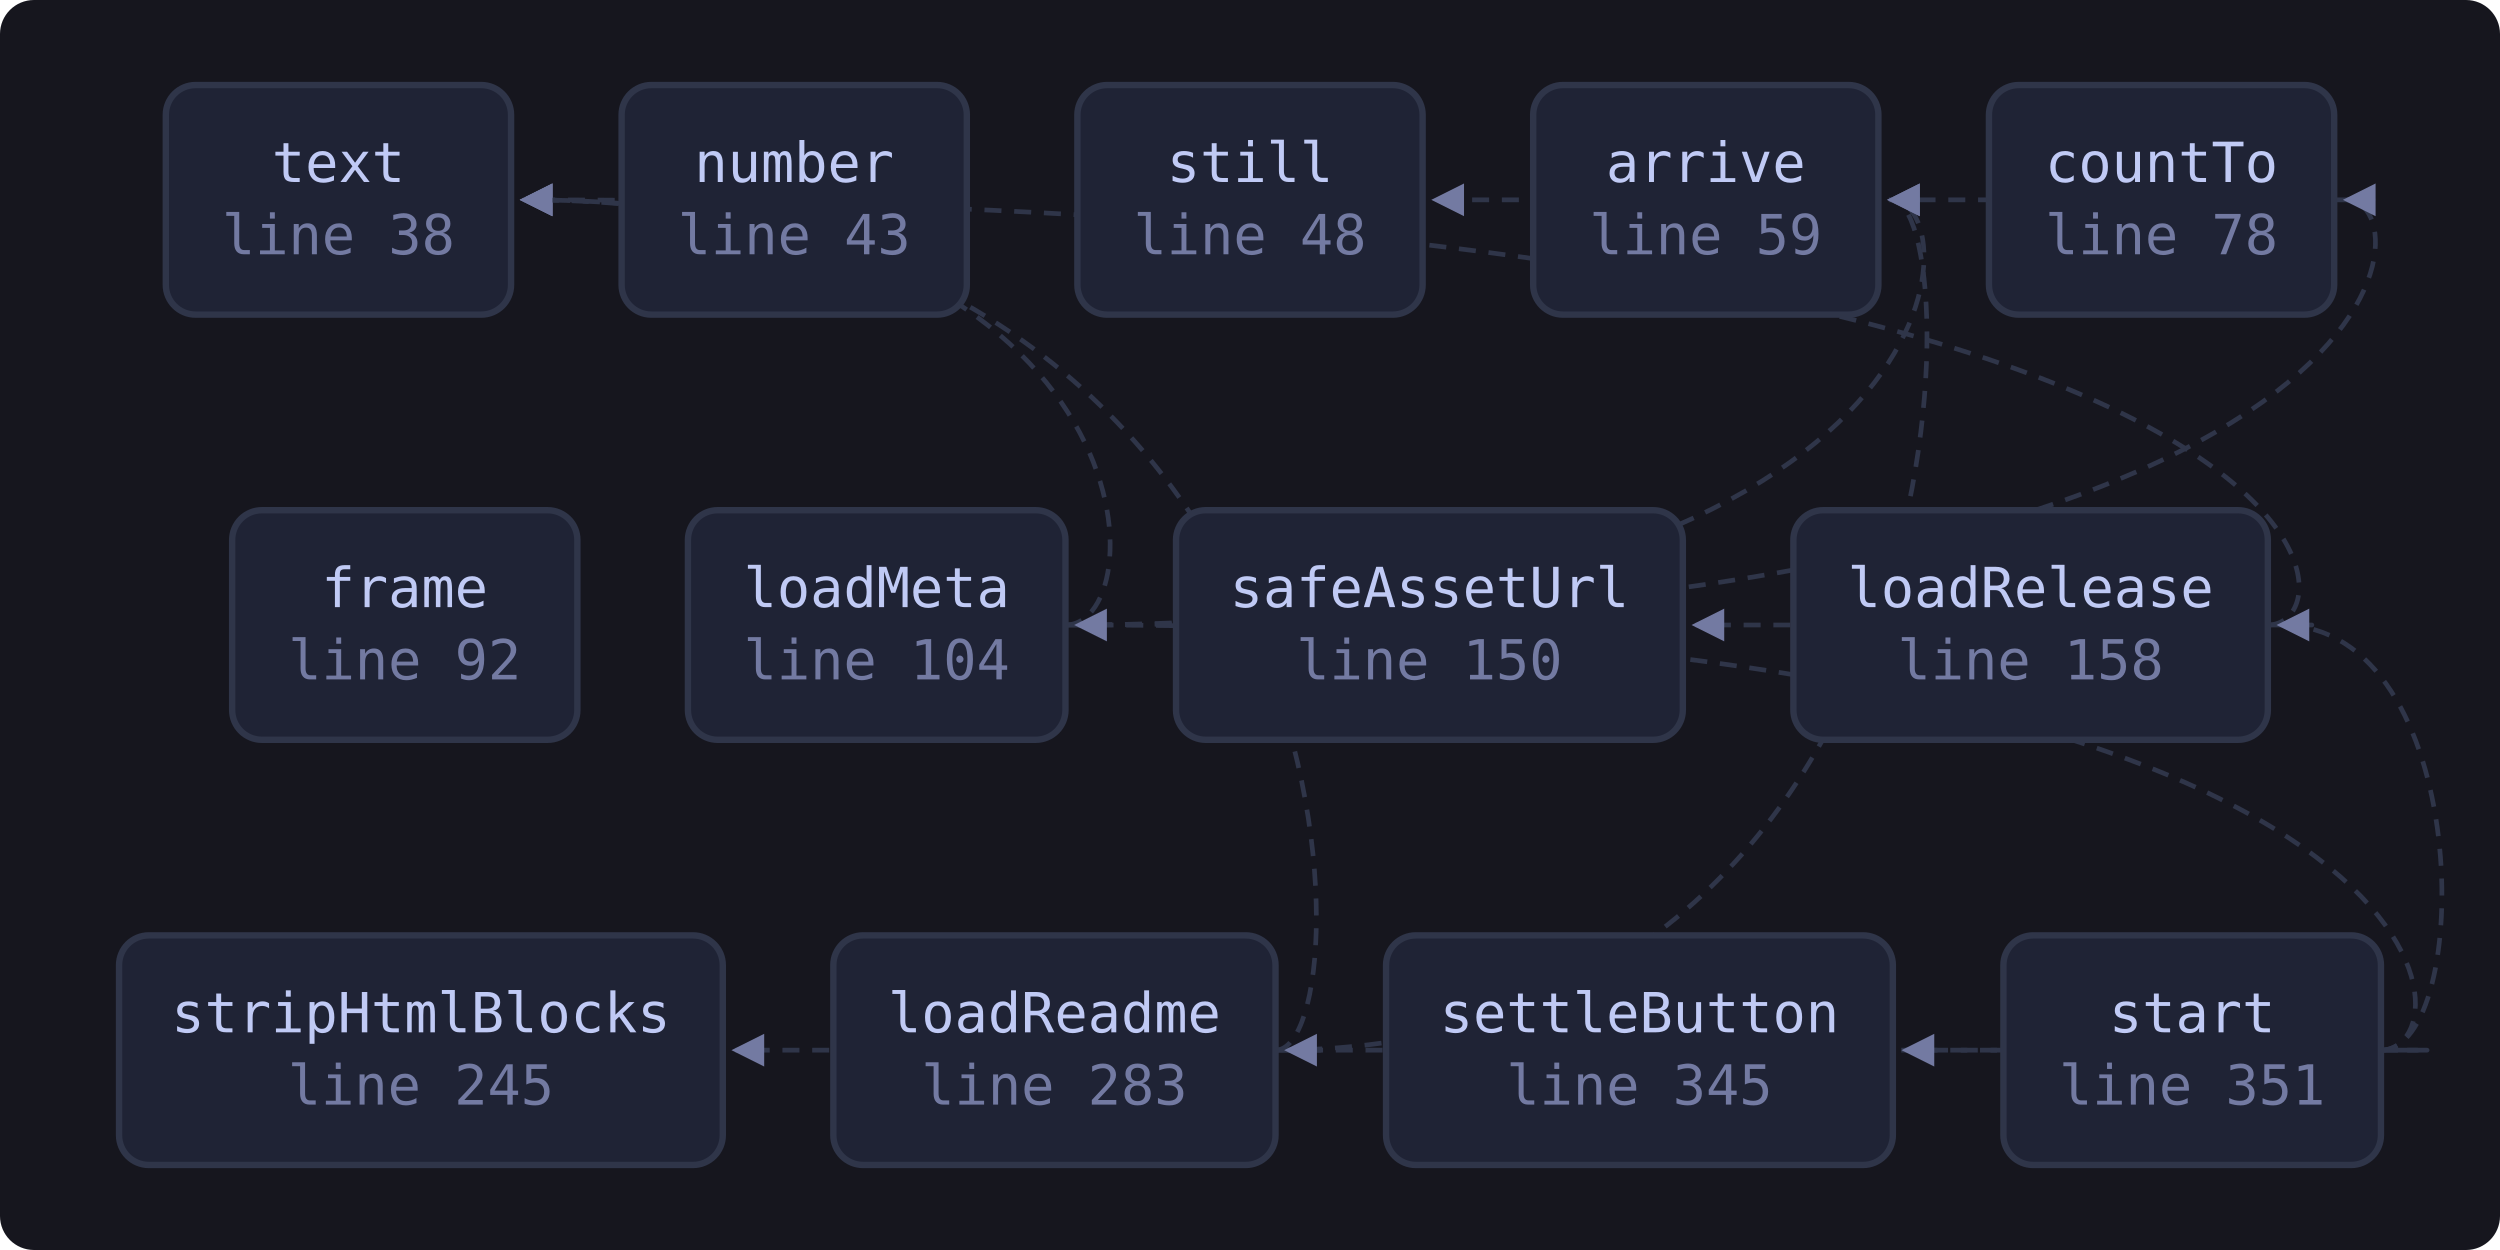
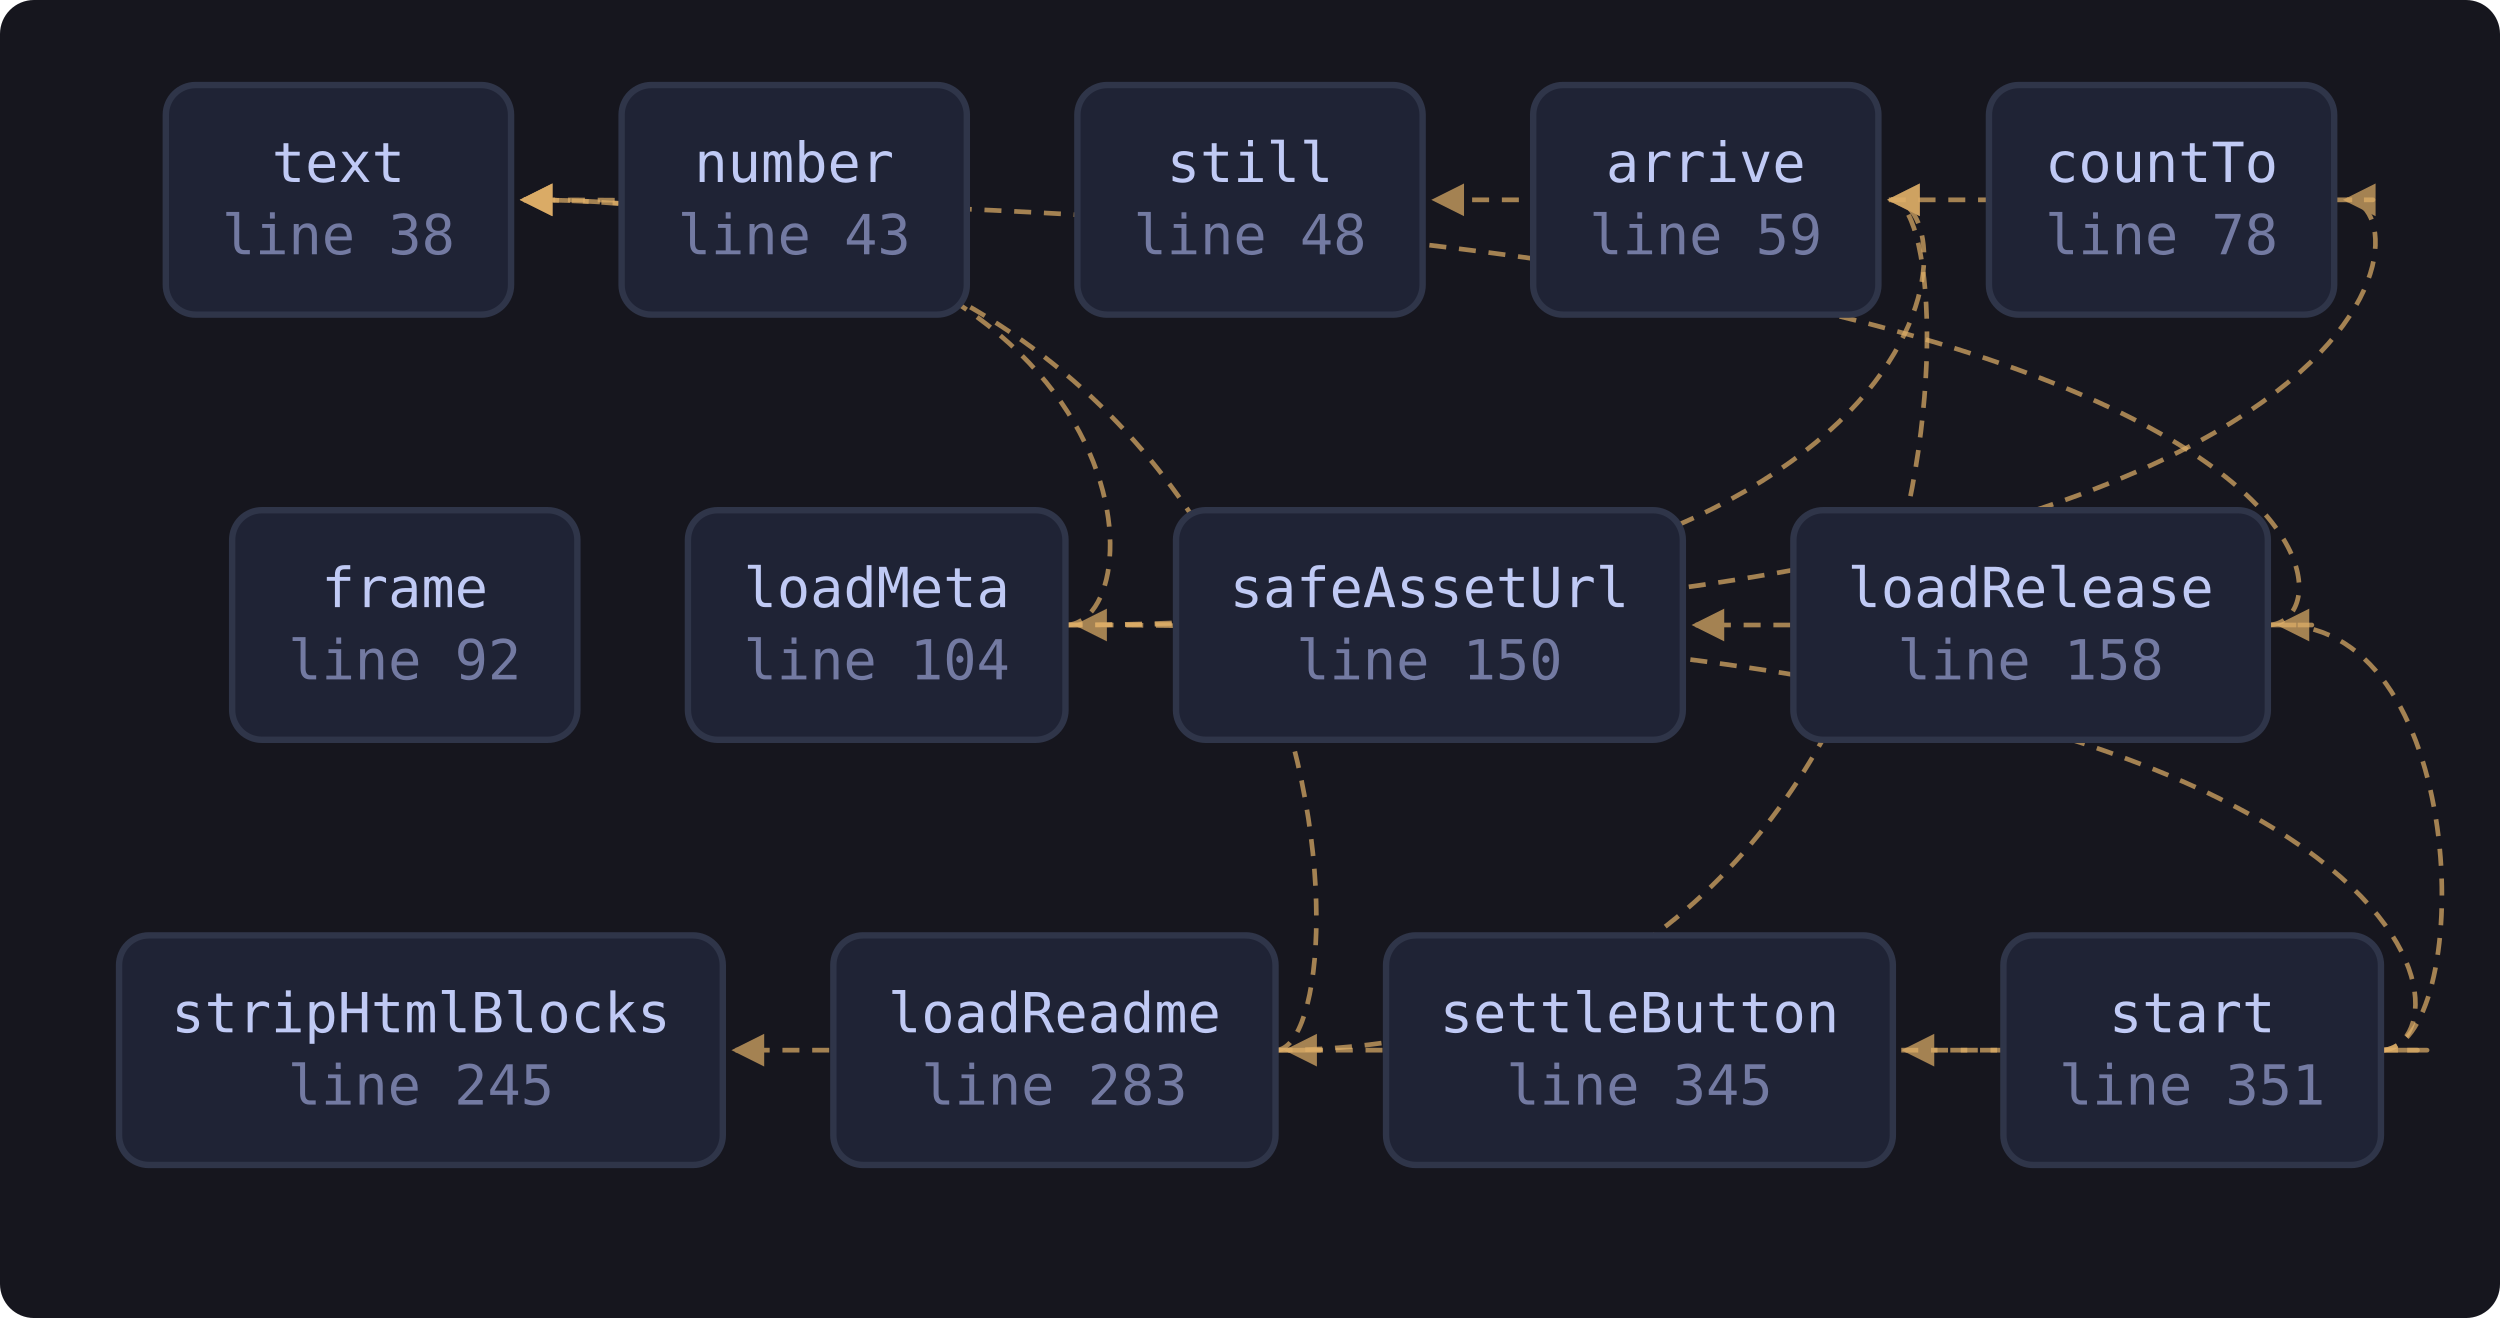
- <svg xmlns="http://www.w3.org/2000/svg" viewBox="0 0 588 294" width="588" height="294" style="max-width:100%;height:auto" role="img" aria-label="flowchart">
+ <svg xmlns="http://www.w3.org/2000/svg" viewBox="0 0 588 310" width="588" height="310" style="max-width:100%;height:auto" role="img" aria-label="flowchart">
  <defs>
-     <marker id="a" viewBox="0 0 8 8" refX="7" refY="4" markerWidth="7" markerHeight="7" orient="auto-start-reverse">
+     <marker id="a-muted" viewBox="0 0 8 8" refX="7" refY="4" markerWidth="7" markerHeight="7" orient="auto-start-reverse">
      <path d="M0 0 L8 4 L0 8 z" fill="var(--muted, #737aa2)" />
    </marker>
+     <marker id="a-warn" viewBox="0 0 8 8" refX="7" refY="4" markerWidth="7" markerHeight="7" orient="auto-start-reverse">
+       <path d="M0 0 L8 4 L0 8 z" fill="var(--warn, #e0af68)" />
+     </marker>
+     <marker id="a-accent" viewBox="0 0 8 8" refX="7" refY="4" markerWidth="7" markerHeight="7" orient="auto-start-reverse">
+       <path d="M0 0 L8 4 L0 8 z" fill="var(--accent, #7aa2f7)" />
+     </marker>
+     <marker id="a-cyan" viewBox="0 0 8 8" refX="7" refY="4" markerWidth="7" markerHeight="7" orient="auto-start-reverse">
+       <path d="M0 0 L8 4 L0 8 z" fill="var(--cyan, #7dcfff)" />
+     </marker>
+     <marker id="a-accent-2" viewBox="0 0 8 8" refX="7" refY="4" markerWidth="7" markerHeight="7" orient="auto-start-reverse">
+       <path d="M0 0 L8 4 L0 8 z" fill="var(--accent-2, #bb9af7)" />
+     </marker>
  </defs>
-   <rect x="0" y="0" width="588" height="294" fill="var(--bg-inset, #16161e)" rx="8" />
-   <path d="M549.0 47.0 C 571.0 47.0, 571.0 47.0, 337.6 47.0" fill="none" stroke="var(--border, #2f3549)" stroke-width="1.1" stroke-dasharray="4 3" marker-end="url(#a)" />
-   <path d="M250.6 147.0 C 272.6 147.0, 272.6 47.0, 123.2 47.0" fill="none" stroke="var(--border, #2f3549)" stroke-width="1.1" stroke-dasharray="4 3" marker-end="url(#a)" />
-   <path d="M250.6 147.0 C 463.8 147.0, 463.8 47.0, 444.8 47.0" fill="none" stroke="var(--border, #2f3549)" stroke-width="1.1" stroke-dasharray="4 3" marker-end="url(#a)" />
-   <path d="M250.6 147.0 C 571.0 147.0, 571.0 47.0, 552.0 47.0" fill="none" stroke="var(--border, #2f3549)" stroke-width="1.1" stroke-dasharray="4 3" marker-end="url(#a)" />
-   <path d="M533.4 147.0 C 555.4 147.0, 555.4 47.0, 123.2 47.0" fill="none" stroke="var(--border, #2f3549)" stroke-width="1.1" stroke-dasharray="4 3" marker-end="url(#a)" />
-   <path d="M533.4 147.0 C 555.4 147.0, 555.4 147.0, 398.8 147.0" fill="none" stroke="var(--border, #2f3549)" stroke-width="1.1" stroke-dasharray="4 3" marker-end="url(#a)" />
-   <path d="M300.0 247.0 C 322.0 247.0, 322.0 47.0, 123.2 47.0" fill="none" stroke="var(--border, #2f3549)" stroke-width="1.1" stroke-dasharray="4 3" marker-end="url(#a)" />
-   <path d="M300.0 247.0 C 463.8 247.0, 463.8 47.0, 444.8 47.0" fill="none" stroke="var(--border, #2f3549)" stroke-width="1.1" stroke-dasharray="4 3" marker-end="url(#a)" />
-   <path d="M300.0 247.0 C 322.0 247.0, 322.0 247.0, 173.0 247.0" fill="none" stroke="var(--border, #2f3549)" stroke-width="1.1" stroke-dasharray="4 3" marker-end="url(#a)" />
-   <path d="M560.0 247.0 C 582.0 247.0, 582.0 147.0, 253.6 147.0" fill="none" stroke="var(--border, #2f3549)" stroke-width="1.1" stroke-dasharray="4 3" marker-end="url(#a)" />
-   <path d="M560.0 247.0 C 582.0 247.0, 582.0 147.0, 536.4 147.0" fill="none" stroke="var(--border, #2f3549)" stroke-width="1.1" stroke-dasharray="4 3" marker-end="url(#a)" />
-   <path d="M560.0 247.0 C 582.0 247.0, 582.0 247.0, 303.0 247.0" fill="none" stroke="var(--border, #2f3549)" stroke-width="1.1" stroke-dasharray="4 3" marker-end="url(#a)" />
-   <path d="M560.0 247.0 C 582.0 247.0, 582.0 247.0, 448.2 247.0" fill="none" stroke="var(--border, #2f3549)" stroke-width="1.1" stroke-dasharray="4 3" marker-end="url(#a)" />
+   <rect x="0" y="0" width="588" height="310" fill="var(--bg-inset, #16161e)" rx="8" />
+   <path d="M549.0 47.0 C 571.0 47.0, 571.0 47.0, 337.6 47.0" fill="none" stroke="var(--warn, #e0af68)" stroke-width="1.1" opacity="0.7" stroke-dasharray="4 3" marker-end="url(#a-warn)" />
+   <path d="M250.6 147.0 C 272.6 147.0, 272.6 47.0, 123.2 47.0" fill="none" stroke="var(--warn, #e0af68)" stroke-width="1.1" opacity="0.7" stroke-dasharray="4 3" marker-end="url(#a-warn)" />
+   <path d="M250.6 147.0 C 463.8 147.0, 463.8 47.0, 444.8 47.0" fill="none" stroke="var(--warn, #e0af68)" stroke-width="1.1" opacity="0.7" stroke-dasharray="4 3" marker-end="url(#a-warn)" />
+   <path d="M250.6 147.0 C 571.0 147.0, 571.0 47.0, 552.0 47.0" fill="none" stroke="var(--warn, #e0af68)" stroke-width="1.1" opacity="0.7" stroke-dasharray="4 3" marker-end="url(#a-warn)" />
+   <path d="M533.4 147.0 C 555.4 147.0, 555.4 47.0, 123.2 47.0" fill="none" stroke="var(--warn, #e0af68)" stroke-width="1.1" opacity="0.7" stroke-dasharray="4 3" marker-end="url(#a-warn)" />
+   <path d="M533.4 147.0 C 555.4 147.0, 555.4 147.0, 398.8 147.0" fill="none" stroke="var(--warn, #e0af68)" stroke-width="1.1" opacity="0.7" stroke-dasharray="4 3" marker-end="url(#a-warn)" />
+   <path d="M300.0 247.0 C 322.0 247.0, 322.0 47.0, 123.2 47.0" fill="none" stroke="var(--warn, #e0af68)" stroke-width="1.1" opacity="0.7" stroke-dasharray="4 3" marker-end="url(#a-warn)" />
+   <path d="M300.0 247.0 C 463.8 247.0, 463.8 47.0, 444.8 47.0" fill="none" stroke="var(--warn, #e0af68)" stroke-width="1.1" opacity="0.7" stroke-dasharray="4 3" marker-end="url(#a-warn)" />
+   <path d="M300.0 247.0 C 322.0 247.0, 322.0 247.0, 173.0 247.0" fill="none" stroke="var(--warn, #e0af68)" stroke-width="1.1" opacity="0.7" stroke-dasharray="4 3" marker-end="url(#a-warn)" />
+   <path d="M560.0 247.0 C 582.0 247.0, 582.0 147.0, 253.6 147.0" fill="none" stroke="var(--warn, #e0af68)" stroke-width="1.1" opacity="0.7" stroke-dasharray="4 3" marker-end="url(#a-warn)" />
+   <path d="M560.0 247.0 C 582.0 247.0, 582.0 147.0, 536.4 147.0" fill="none" stroke="var(--warn, #e0af68)" stroke-width="1.1" opacity="0.7" stroke-dasharray="4 3" marker-end="url(#a-warn)" />
+   <path d="M560.0 247.0 C 582.0 247.0, 582.0 247.0, 303.0 247.0" fill="none" stroke="var(--warn, #e0af68)" stroke-width="1.1" opacity="0.7" stroke-dasharray="4 3" marker-end="url(#a-warn)" />
+   <path d="M560.0 247.0 C 582.0 247.0, 582.0 247.0, 448.2 247.0" fill="none" stroke="var(--warn, #e0af68)" stroke-width="1.1" opacity="0.7" stroke-dasharray="4 3" marker-end="url(#a-warn)" />
  <rect x="39.0" y="20.0" width="81.2" height="54.0" rx="7" fill="var(--bg-soft, #1f2335)" stroke="var(--border, #2f3549)" stroke-width="1.5" />
  <text x="79.6" y="42.8" font-family="ui-monospace, SFMono-Regular, Menlo, Consolas, monospace" font-size="13" fill="var(--fg, #c0caf5)" text-anchor="middle">text</text>
  <text x="79.6" y="59.8" font-family="ui-monospace, SFMono-Regular, Menlo, Consolas, monospace" font-size="13" fill="var(--muted, #737aa2)" text-anchor="middle">line 38</text>
  <rect x="146.2" y="20.0" width="81.2" height="54.0" rx="7" fill="var(--bg-soft, #1f2335)" stroke="var(--border, #2f3549)" stroke-width="1.5" />
  <text x="186.8" y="42.8" font-family="ui-monospace, SFMono-Regular, Menlo, Consolas, monospace" font-size="13" fill="var(--fg, #c0caf5)" text-anchor="middle">number</text>
  <text x="186.8" y="59.8" font-family="ui-monospace, SFMono-Regular, Menlo, Consolas, monospace" font-size="13" fill="var(--muted, #737aa2)" text-anchor="middle">line 43</text>
  <rect x="253.4" y="20.0" width="81.2" height="54.0" rx="7" fill="var(--bg-soft, #1f2335)" stroke="var(--border, #2f3549)" stroke-width="1.5" />
  <text x="294.0" y="42.8" font-family="ui-monospace, SFMono-Regular, Menlo, Consolas, monospace" font-size="13" fill="var(--fg, #c0caf5)" text-anchor="middle">still</text>
  <text x="294.0" y="59.8" font-family="ui-monospace, SFMono-Regular, Menlo, Consolas, monospace" font-size="13" fill="var(--muted, #737aa2)" text-anchor="middle">line 48</text>
  <rect x="360.6" y="20.0" width="81.2" height="54.0" rx="7" fill="var(--bg-soft, #1f2335)" stroke="var(--border, #2f3549)" stroke-width="1.5" />
  <text x="401.2" y="42.8" font-family="ui-monospace, SFMono-Regular, Menlo, Consolas, monospace" font-size="13" fill="var(--fg, #c0caf5)" text-anchor="middle">arrive</text>
  <text x="401.2" y="59.8" font-family="ui-monospace, SFMono-Regular, Menlo, Consolas, monospace" font-size="13" fill="var(--muted, #737aa2)" text-anchor="middle">line 59</text>
  <rect x="467.8" y="20.0" width="81.2" height="54.0" rx="7" fill="var(--bg-soft, #1f2335)" stroke="var(--border, #2f3549)" stroke-width="1.5" />
  <text x="508.4" y="42.8" font-family="ui-monospace, SFMono-Regular, Menlo, Consolas, monospace" font-size="13" fill="var(--fg, #c0caf5)" text-anchor="middle">countTo</text>
  <text x="508.4" y="59.8" font-family="ui-monospace, SFMono-Regular, Menlo, Consolas, monospace" font-size="13" fill="var(--muted, #737aa2)" text-anchor="middle">line 78</text>
  <rect x="54.6" y="120.0" width="81.2" height="54.0" rx="7" fill="var(--bg-soft, #1f2335)" stroke="var(--border, #2f3549)" stroke-width="1.5" />
  <text x="95.2" y="142.8" font-family="ui-monospace, SFMono-Regular, Menlo, Consolas, monospace" font-size="13" fill="var(--fg, #c0caf5)" text-anchor="middle">frame</text>
  <text x="95.2" y="159.8" font-family="ui-monospace, SFMono-Regular, Menlo, Consolas, monospace" font-size="13" fill="var(--muted, #737aa2)" text-anchor="middle">line 92</text>
  <rect x="161.8" y="120.0" width="88.8" height="54.0" rx="7" fill="var(--bg-soft, #1f2335)" stroke="var(--border, #2f3549)" stroke-width="1.5" />
  <text x="206.2" y="142.8" font-family="ui-monospace, SFMono-Regular, Menlo, Consolas, monospace" font-size="13" fill="var(--fg, #c0caf5)" text-anchor="middle">loadMeta</text>
  <text x="206.2" y="159.8" font-family="ui-monospace, SFMono-Regular, Menlo, Consolas, monospace" font-size="13" fill="var(--muted, #737aa2)" text-anchor="middle">line 104</text>
  <rect x="276.6" y="120.0" width="119.2" height="54.0" rx="7" fill="var(--bg-soft, #1f2335)" stroke="var(--border, #2f3549)" stroke-width="1.5" />
  <text x="336.2" y="142.8" font-family="ui-monospace, SFMono-Regular, Menlo, Consolas, monospace" font-size="13" fill="var(--fg, #c0caf5)" text-anchor="middle">safeAssetUrl</text>
  <text x="336.2" y="159.8" font-family="ui-monospace, SFMono-Regular, Menlo, Consolas, monospace" font-size="13" fill="var(--muted, #737aa2)" text-anchor="middle">line 150</text>
  <rect x="421.8" y="120.0" width="111.6" height="54.0" rx="7" fill="var(--bg-soft, #1f2335)" stroke="var(--border, #2f3549)" stroke-width="1.5" />
  <text x="477.6" y="142.8" font-family="ui-monospace, SFMono-Regular, Menlo, Consolas, monospace" font-size="13" fill="var(--fg, #c0caf5)" text-anchor="middle">loadRelease</text>
  <text x="477.6" y="159.8" font-family="ui-monospace, SFMono-Regular, Menlo, Consolas, monospace" font-size="13" fill="var(--muted, #737aa2)" text-anchor="middle">line 158</text>
  <rect x="28.0" y="220.0" width="142.0" height="54.0" rx="7" fill="var(--bg-soft, #1f2335)" stroke="var(--border, #2f3549)" stroke-width="1.5" />
  <text x="99.0" y="242.8" font-family="ui-monospace, SFMono-Regular, Menlo, Consolas, monospace" font-size="13" fill="var(--fg, #c0caf5)" text-anchor="middle">stripHtmlBlocks</text>
  <text x="99.0" y="259.8" font-family="ui-monospace, SFMono-Regular, Menlo, Consolas, monospace" font-size="13" fill="var(--muted, #737aa2)" text-anchor="middle">line 245</text>
  <rect x="196.0" y="220.0" width="104.0" height="54.0" rx="7" fill="var(--bg-soft, #1f2335)" stroke="var(--border, #2f3549)" stroke-width="1.5" />
  <text x="248.0" y="242.8" font-family="ui-monospace, SFMono-Regular, Menlo, Consolas, monospace" font-size="13" fill="var(--fg, #c0caf5)" text-anchor="middle">loadReadme</text>
  <text x="248.0" y="259.8" font-family="ui-monospace, SFMono-Regular, Menlo, Consolas, monospace" font-size="13" fill="var(--muted, #737aa2)" text-anchor="middle">line 283</text>
  <rect x="326.0" y="220.0" width="119.2" height="54.0" rx="7" fill="var(--bg-soft, #1f2335)" stroke="var(--border, #2f3549)" stroke-width="1.5" />
  <text x="385.6" y="242.8" font-family="ui-monospace, SFMono-Regular, Menlo, Consolas, monospace" font-size="13" fill="var(--fg, #c0caf5)" text-anchor="middle">settleButton</text>
  <text x="385.6" y="259.8" font-family="ui-monospace, SFMono-Regular, Menlo, Consolas, monospace" font-size="13" fill="var(--muted, #737aa2)" text-anchor="middle">line 345</text>
  <rect x="471.2" y="220.0" width="88.8" height="54.0" rx="7" fill="var(--bg-soft, #1f2335)" stroke="var(--border, #2f3549)" stroke-width="1.5" />
  <text x="515.6" y="242.8" font-family="ui-monospace, SFMono-Regular, Menlo, Consolas, monospace" font-size="13" fill="var(--fg, #c0caf5)" text-anchor="middle">start</text>
  <text x="515.6" y="259.8" font-family="ui-monospace, SFMono-Regular, Menlo, Consolas, monospace" font-size="13" fill="var(--muted, #737aa2)" text-anchor="middle">line 351</text>
</svg>
